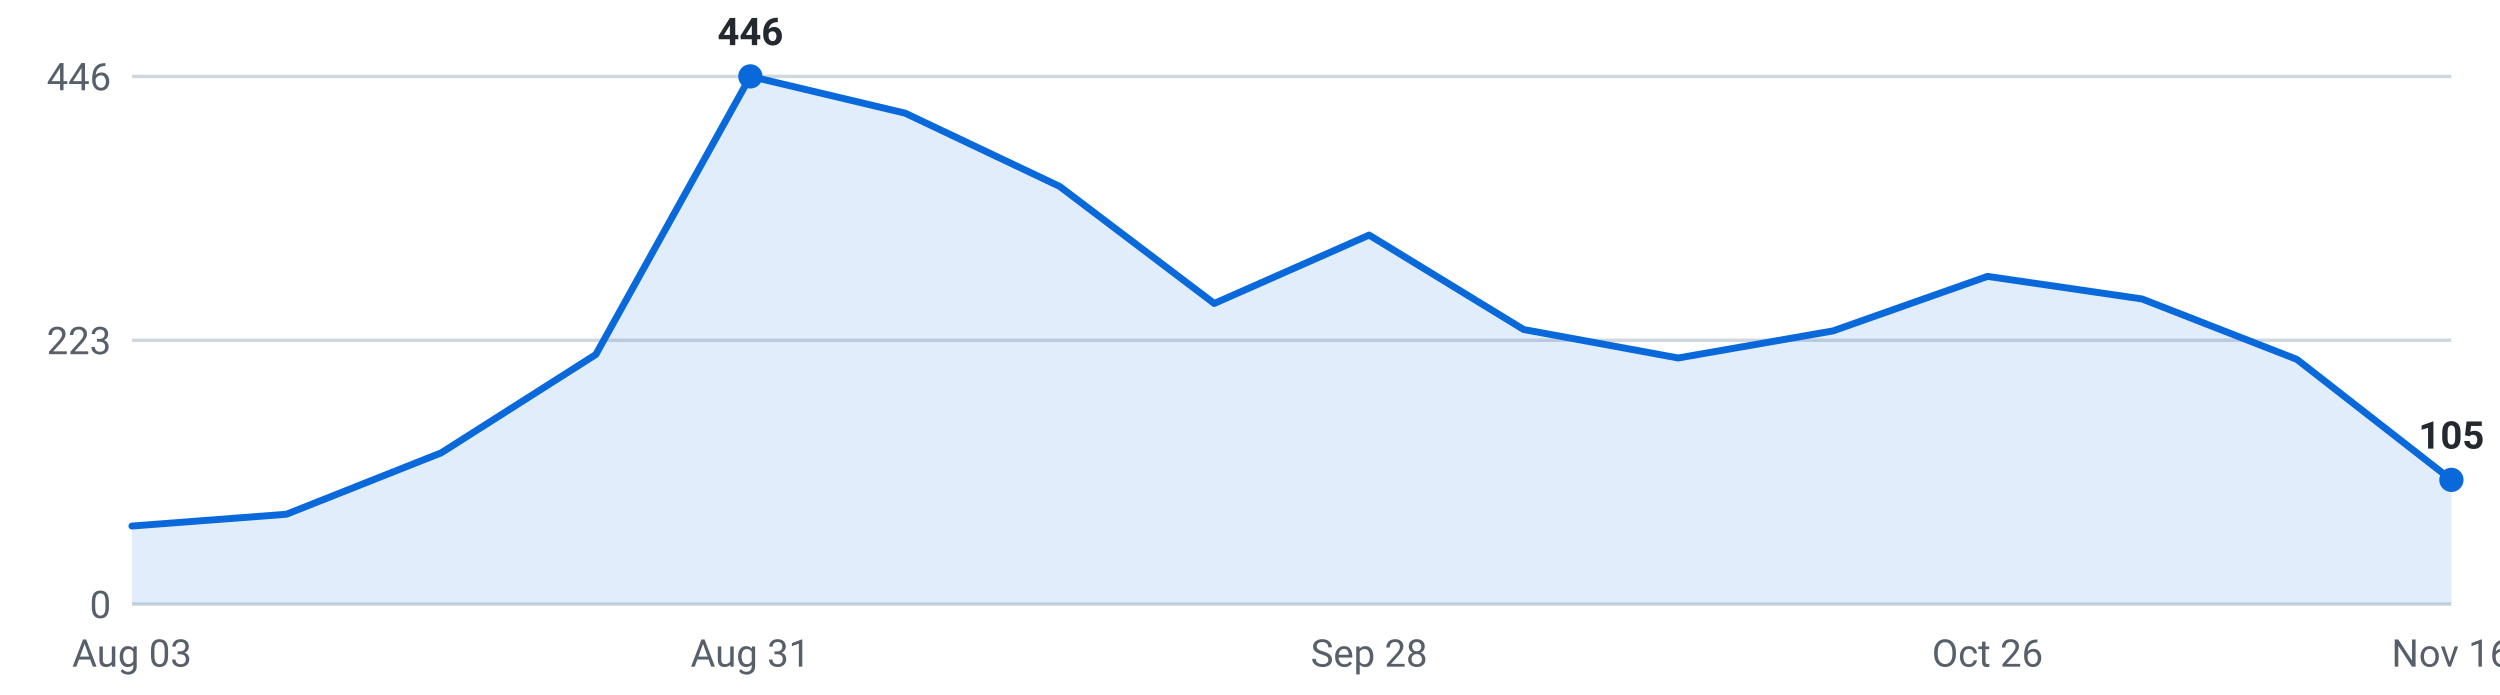
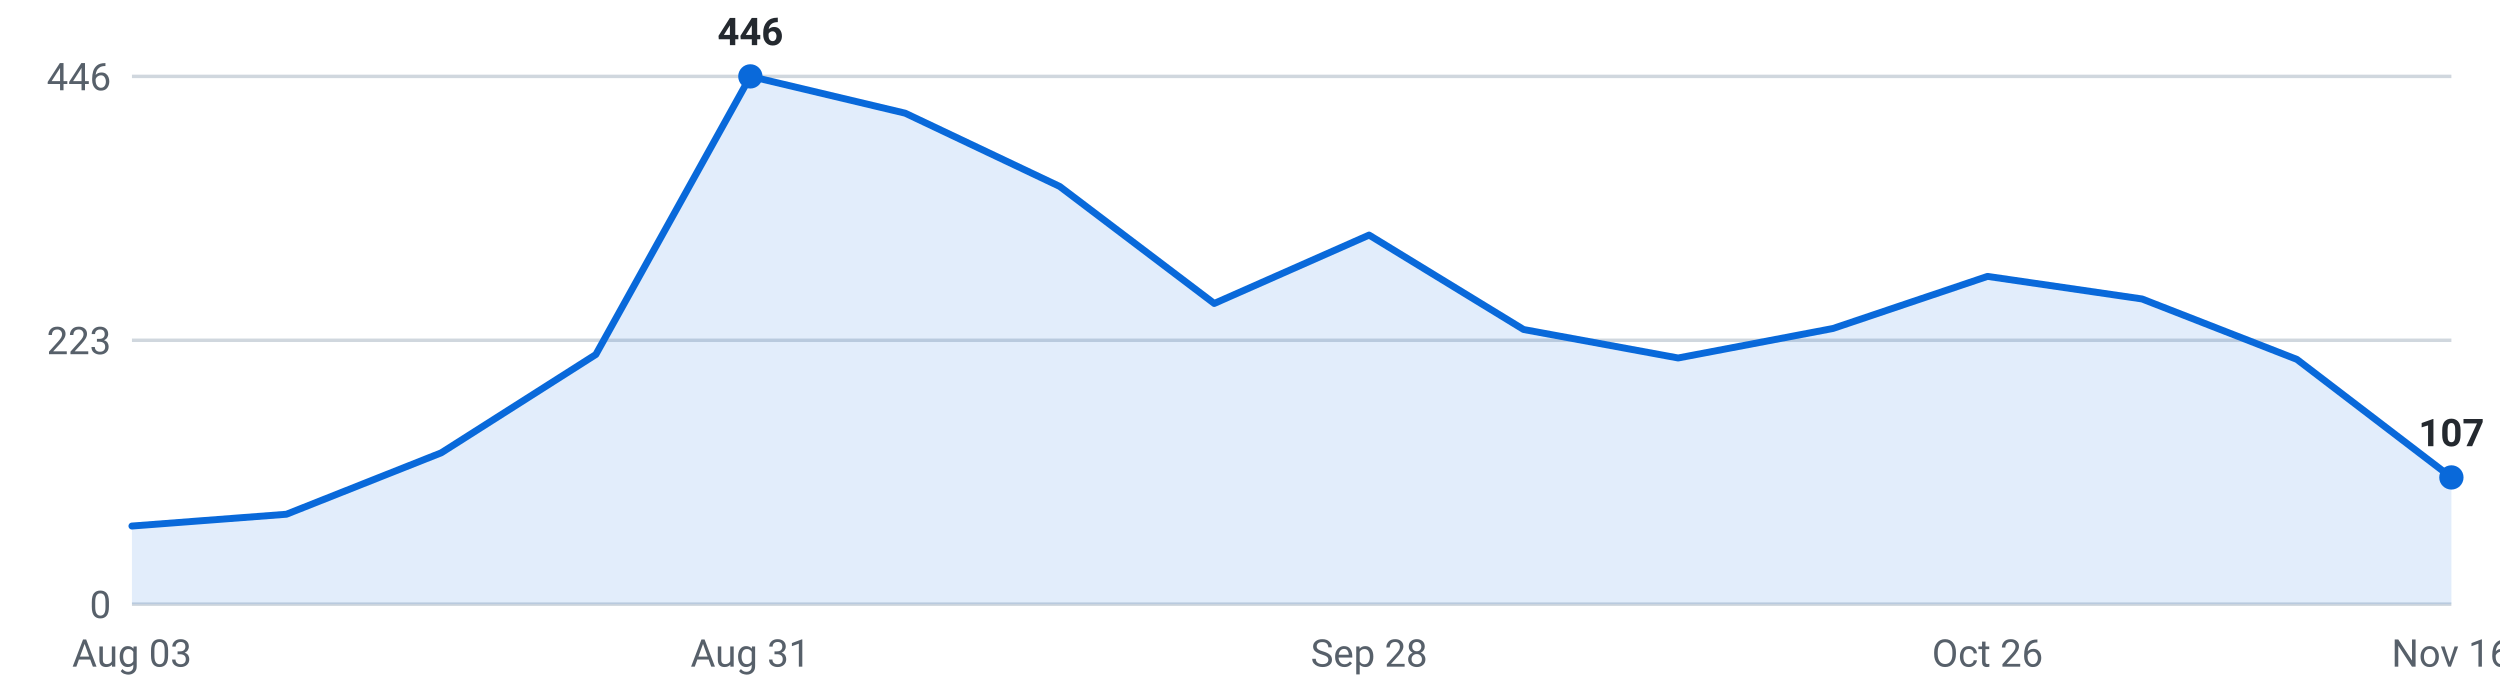
<svg xmlns="http://www.w3.org/2000/svg" viewBox="0 0 720 200" width="720" height="200" role="img" aria-label="Internships posted per week, last 16 weeks">
  <g font-family="-apple-system,Segoe UI,Roboto,sans-serif" font-size="11">
    <line x1="38" y1="174.0" x2="706" y2="174.0" stroke="#d0d7de" stroke-width="1" />
    <text x="32" y="178.0" text-anchor="end" fill="#57606a">0</text>
    <line x1="38" y1="98.0" x2="706" y2="98.0" stroke="#d0d7de" stroke-width="1" />
    <text x="32" y="102.0" text-anchor="end" fill="#57606a">223</text>
    <line x1="38" y1="22.0" x2="706" y2="22.0" stroke="#d0d7de" stroke-width="1" />
    <text x="32" y="26.0" text-anchor="end" fill="#57606a">446</text>
-     <path d="M38.0,174 L38.0,151.5 L82.5,148.1 L127.1,130.4 L171.6,102.1 L216.1,22.0 L260.7,32.6 L305.2,53.7 L349.7,87.4 L394.3,67.7 L438.8,94.9 L483.3,103.1 L527.9,95.3 L572.4,79.6 L616.9,86.1 L661.5,103.5 L706.0,138.2 L706.0,174 Z" fill="#0969da" fill-opacity="0.12" />
-     <polyline points="38.0,151.5 82.5,148.1 127.1,130.4 171.6,102.1 216.1,22.0 260.7,32.6 305.2,53.7 349.7,87.4 394.3,67.7 438.8,94.9 483.3,103.1 527.9,95.3 572.4,79.6 616.9,86.1 661.5,103.5 706.0,138.2" fill="none" stroke="#0969da" stroke-width="2" stroke-linejoin="round" stroke-linecap="round" />
+     <path d="M38.0,174 L38.0,151.5 L82.5,148.1 L127.1,130.4 L171.6,102.1 L216.1,22.0 L260.7,32.6 L305.2,53.7 L349.7,87.4 L394.3,67.7 L438.8,94.9 L483.3,103.1 L527.9,94.6 L572.4,79.6 L616.9,86.1 L661.5,103.5 L706.0,137.5 L706.0,174 Z" fill="#0969da" fill-opacity="0.12" />
+     <polyline points="38.0,151.5 82.5,148.1 127.1,130.4 171.6,102.1 216.1,22.0 260.7,32.6 305.2,53.7 349.7,87.4 394.3,67.7 438.8,94.9 483.3,103.1 527.9,94.6 572.4,79.6 616.9,86.1 661.5,103.5 706.0,137.5" fill="none" stroke="#0969da" stroke-width="2" stroke-linejoin="round" stroke-linecap="round" />
    <circle cx="216.1" cy="22.0" r="3.5" fill="#0969da" />
    <text x="216.1" y="13.0" text-anchor="middle" fill="#24292f" font-weight="600">446</text>
-     <circle cx="706.0" cy="138.2" r="3.5" fill="#0969da" />
-     <text x="706.0" y="129.2" text-anchor="middle" fill="#24292f" font-weight="600">105</text>
+     <circle cx="706.0" cy="137.5" r="3.5" fill="#0969da" />
+     <text x="706.0" y="128.5" text-anchor="middle" fill="#24292f" font-weight="600">107</text>
    <text x="38.0" y="192" text-anchor="middle" fill="#57606a">Aug 03</text>
    <text x="216.1" y="192" text-anchor="middle" fill="#57606a">Aug 31</text>
    <text x="394.3" y="192" text-anchor="middle" fill="#57606a">Sep 28</text>
    <text x="572.4" y="192" text-anchor="middle" fill="#57606a">Oct 26</text>
    <text x="706.0" y="192" text-anchor="middle" fill="#57606a">Nov 16</text>
  </g>
</svg>
